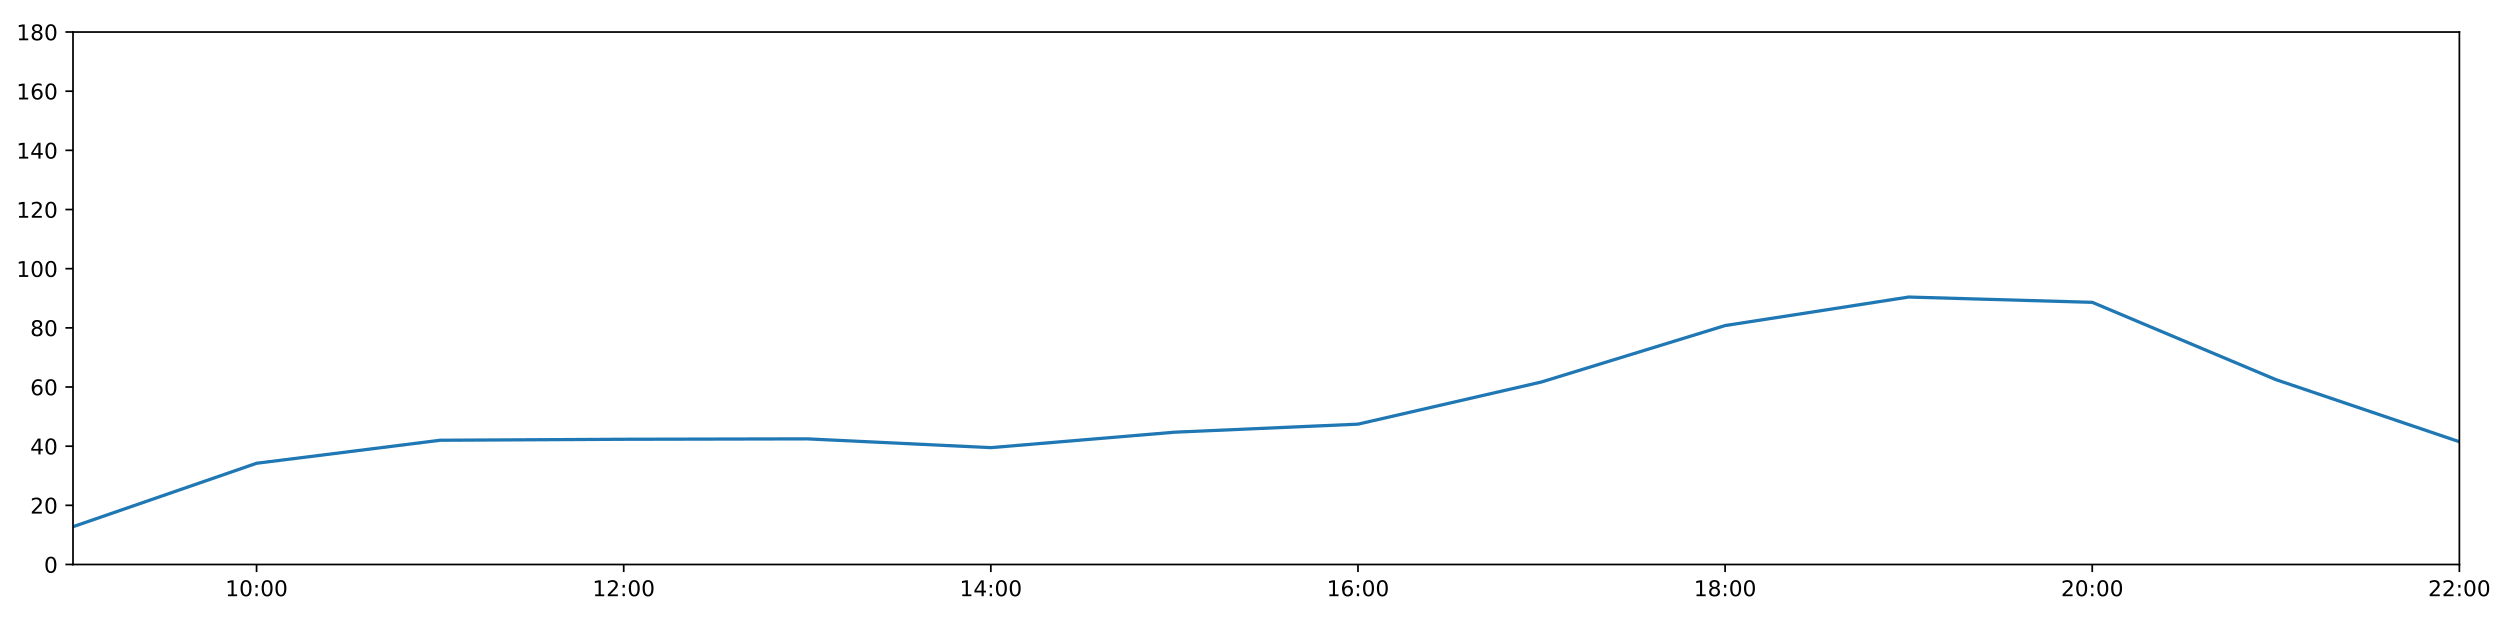
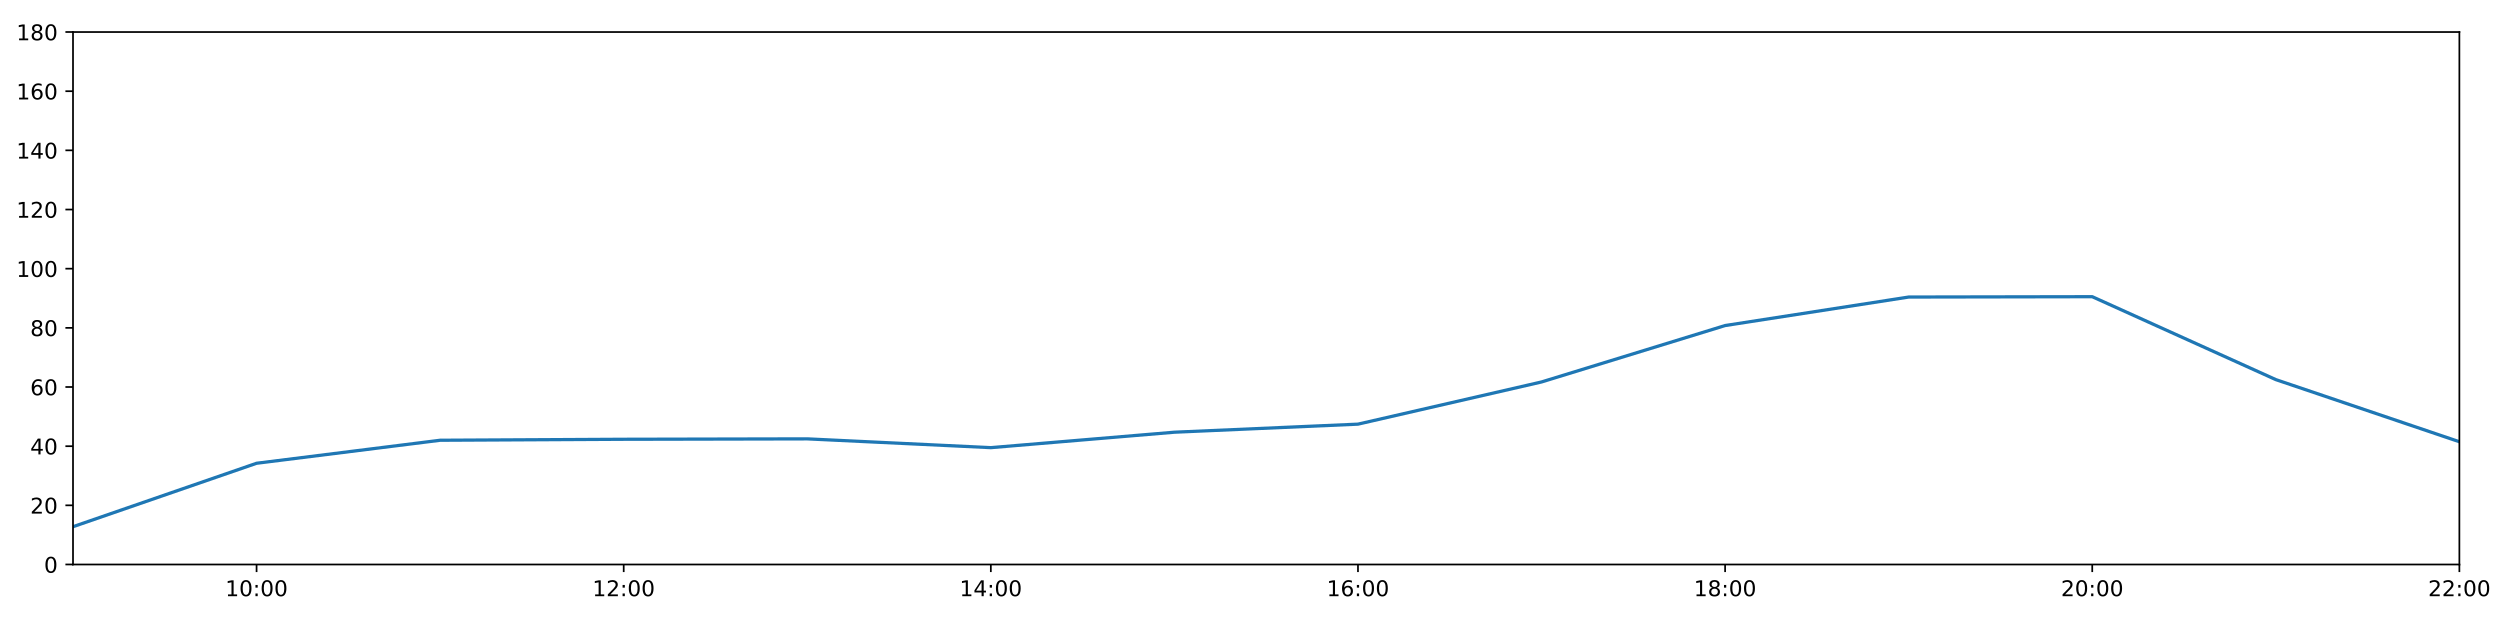
<svg xmlns="http://www.w3.org/2000/svg" xmlns:xlink="http://www.w3.org/1999/xlink" height="288pt" version="1.1" viewBox="0 0 1152 288" width="1152pt">
  <defs>
    <style type="text/css">
*{stroke-linecap:butt;stroke-linejoin:round;}
  </style>
  </defs>
  <g id="figure_1">
    <g id="patch_1">
      <path d="M 0 288  L 1152 288  L 1152 0  L 0 0  z " style="fill:#ffffff;" />
    </g>
    <g id="axes_1">
      <g id="patch_2">
        <path d="M 33.64 260.12  L 1133.28 260.12  L 1133.28 14.76  L 33.64 14.76  z " style="fill:#ffffff;" />
      </g>
      <g id="matplotlib.axis_1">
        <g id="xtick_1">
          <g id="line2d_1">
            <defs>
-               <path d="M 0 0  L 0 3.5  " id="m40db49d5e9" style="stroke:#000000;stroke-width:0.8;" />
-             </defs>
-             <g>
-               <use style="stroke:#000000;stroke-width:0.8;" x="118.228" xlink:href="#m40db49d5e9" y="260.12" />
+               <path d="M 0 0  L 0 3.5  " id="m2c2515f05d" style="stroke:#000000;stroke-width:0.8;" />
+             </defs>
+             <g>
+               <use style="stroke:#000000;stroke-width:0.8;" x="118.228" xlink:href="#m2c2515f05d" y="260.12" />
            </g>
          </g>
          <g id="text_1">
            <defs>
              <path d="M 12.406 8.297  L 28.516 8.297  L 28.516 63.922  L 10.984 60.406  L 10.984 69.391  L 28.422 72.906  L 38.281 72.906  L 38.281 8.297  L 54.391 8.297  L 54.391 0  L 12.406 0  z " id="DejaVuSans-49" />
              <path d="M 31.781 66.406  Q 24.172 66.406 20.328 58.906  Q 16.5 51.422 16.5 36.375  Q 16.5 21.391 20.328 13.891  Q 24.172 6.391 31.781 6.391  Q 39.453 6.391 43.281 13.891  Q 47.125 21.391 47.125 36.375  Q 47.125 51.422 43.281 58.906  Q 39.453 66.406 31.781 66.406  z M 31.781 74.219  Q 44.047 74.219 50.516 64.516  Q 56.984 54.828 56.984 36.375  Q 56.984 17.969 50.516 8.266  Q 44.047 -1.422 31.781 -1.422  Q 19.531 -1.422 13.062 8.266  Q 6.594 17.969 6.594 36.375  Q 6.594 54.828 13.062 64.516  Q 19.531 74.219 31.781 74.219  z " id="DejaVuSans-48" />
              <path d="M 11.719 12.406  L 22.016 12.406  L 22.016 0  L 11.719 0  z M 11.719 51.703  L 22.016 51.703  L 22.016 39.312  L 11.719 39.312  z " id="DejaVuSans-58" />
            </defs>
            <g transform="translate(103.8183 274.7184)scale(0.1 -0.1)">
              <use xlink:href="#DejaVuSans-49" />
              <use x="63.623" xlink:href="#DejaVuSans-48" />
              <use x="127.246" xlink:href="#DejaVuSans-58" />
              <use x="160.938" xlink:href="#DejaVuSans-48" />
              <use x="224.561" xlink:href="#DejaVuSans-48" />
            </g>
          </g>
        </g>
        <g id="xtick_2">
          <g id="line2d_2">
            <g>
-               <use style="stroke:#000000;stroke-width:0.8;" x="287.403" xlink:href="#m40db49d5e9" y="260.12" />
+               <use style="stroke:#000000;stroke-width:0.8;" x="287.403" xlink:href="#m2c2515f05d" y="260.12" />
            </g>
          </g>
          <g id="text_2">
            <defs>
              <path d="M 19.188 8.297  L 53.609 8.297  L 53.609 0  L 7.328 0  L 7.328 8.297  Q 12.938 14.109 22.625 23.891  Q 32.328 33.688 34.812 36.531  Q 39.547 41.844 41.422 45.531  Q 43.312 49.219 43.312 52.781  Q 43.312 58.594 39.234 62.25  Q 35.156 65.922 28.609 65.922  Q 23.969 65.922 18.812 64.312  Q 13.672 62.703 7.812 59.422  L 7.812 69.391  Q 13.766 71.781 18.938 73  Q 24.125 74.219 28.422 74.219  Q 39.75 74.219 46.484 68.547  Q 53.219 62.891 53.219 53.422  Q 53.219 48.922 51.531 44.891  Q 49.859 40.875 45.406 35.406  Q 44.188 33.984 37.641 27.219  Q 31.109 20.453 19.188 8.297  z " id="DejaVuSans-50" />
            </defs>
            <g transform="translate(272.9937 274.7184)scale(0.1 -0.1)">
              <use xlink:href="#DejaVuSans-49" />
              <use x="63.623" xlink:href="#DejaVuSans-50" />
              <use x="127.246" xlink:href="#DejaVuSans-58" />
              <use x="160.938" xlink:href="#DejaVuSans-48" />
              <use x="224.561" xlink:href="#DejaVuSans-48" />
            </g>
          </g>
        </g>
        <g id="xtick_3">
          <g id="line2d_3">
            <g>
-               <use style="stroke:#000000;stroke-width:0.8;" x="456.578" xlink:href="#m40db49d5e9" y="260.12" />
+               <use style="stroke:#000000;stroke-width:0.8;" x="456.578" xlink:href="#m2c2515f05d" y="260.12" />
            </g>
          </g>
          <g id="text_3">
            <defs>
              <path d="M 37.797 64.312  L 12.891 25.391  L 37.797 25.391  z M 35.203 72.906  L 47.609 72.906  L 47.609 25.391  L 58.016 25.391  L 58.016 17.188  L 47.609 17.188  L 47.609 0  L 37.797 0  L 37.797 17.188  L 4.891 17.188  L 4.891 26.703  z " id="DejaVuSans-52" />
            </defs>
            <g transform="translate(442.1691 274.7184)scale(0.1 -0.1)">
              <use xlink:href="#DejaVuSans-49" />
              <use x="63.623" xlink:href="#DejaVuSans-52" />
              <use x="127.246" xlink:href="#DejaVuSans-58" />
              <use x="160.938" xlink:href="#DejaVuSans-48" />
              <use x="224.561" xlink:href="#DejaVuSans-48" />
            </g>
          </g>
        </g>
        <g id="xtick_4">
          <g id="line2d_4">
            <g>
-               <use style="stroke:#000000;stroke-width:0.8;" x="625.754" xlink:href="#m40db49d5e9" y="260.12" />
+               <use style="stroke:#000000;stroke-width:0.8;" x="625.754" xlink:href="#m2c2515f05d" y="260.12" />
            </g>
          </g>
          <g id="text_4">
            <defs>
              <path d="M 33.016 40.375  Q 26.375 40.375 22.484 35.828  Q 18.609 31.297 18.609 23.391  Q 18.609 15.531 22.484 10.953  Q 26.375 6.391 33.016 6.391  Q 39.656 6.391 43.531 10.953  Q 47.406 15.531 47.406 23.391  Q 47.406 31.297 43.531 35.828  Q 39.656 40.375 33.016 40.375  z M 52.594 71.297  L 52.594 62.312  Q 48.875 64.062 45.094 64.984  Q 41.312 65.922 37.594 65.922  Q 27.828 65.922 22.672 59.328  Q 17.531 52.734 16.797 39.406  Q 19.672 43.656 24.016 45.922  Q 28.375 48.188 33.594 48.188  Q 44.578 48.188 50.953 41.516  Q 57.328 34.859 57.328 23.391  Q 57.328 12.156 50.688 5.359  Q 44.047 -1.422 33.016 -1.422  Q 20.359 -1.422 13.672 8.266  Q 6.984 17.969 6.984 36.375  Q 6.984 53.656 15.188 63.938  Q 23.391 74.219 37.203 74.219  Q 40.922 74.219 44.703 73.484  Q 48.484 72.75 52.594 71.297  z " id="DejaVuSans-54" />
            </defs>
            <g transform="translate(611.3445 274.7184)scale(0.1 -0.1)">
              <use xlink:href="#DejaVuSans-49" />
              <use x="63.623" xlink:href="#DejaVuSans-54" />
              <use x="127.246" xlink:href="#DejaVuSans-58" />
              <use x="160.938" xlink:href="#DejaVuSans-48" />
              <use x="224.561" xlink:href="#DejaVuSans-48" />
            </g>
          </g>
        </g>
        <g id="xtick_5">
          <g id="line2d_5">
            <g>
-               <use style="stroke:#000000;stroke-width:0.8;" x="794.929" xlink:href="#m40db49d5e9" y="260.12" />
+               <use style="stroke:#000000;stroke-width:0.8;" x="794.929" xlink:href="#m2c2515f05d" y="260.12" />
            </g>
          </g>
          <g id="text_5">
            <defs>
              <path d="M 31.781 34.625  Q 24.75 34.625 20.719 30.859  Q 16.703 27.094 16.703 20.516  Q 16.703 13.922 20.719 10.156  Q 24.75 6.391 31.781 6.391  Q 38.812 6.391 42.859 10.172  Q 46.922 13.969 46.922 20.516  Q 46.922 27.094 42.891 30.859  Q 38.875 34.625 31.781 34.625  z M 21.922 38.812  Q 15.578 40.375 12.031 44.719  Q 8.5 49.078 8.5 55.328  Q 8.5 64.062 14.719 69.141  Q 20.953 74.219 31.781 74.219  Q 42.672 74.219 48.875 69.141  Q 55.078 64.062 55.078 55.328  Q 55.078 49.078 51.531 44.719  Q 48 40.375 41.703 38.812  Q 48.828 37.156 52.797 32.312  Q 56.781 27.484 56.781 20.516  Q 56.781 9.906 50.312 4.234  Q 43.844 -1.422 31.781 -1.422  Q 19.734 -1.422 13.25 4.234  Q 6.781 9.906 6.781 20.516  Q 6.781 27.484 10.781 32.312  Q 14.797 37.156 21.922 38.812  z M 18.312 54.391  Q 18.312 48.734 21.844 45.562  Q 25.391 42.391 31.781 42.391  Q 38.141 42.391 41.719 45.562  Q 45.312 48.734 45.312 54.391  Q 45.312 60.062 41.719 63.234  Q 38.141 66.406 31.781 66.406  Q 25.391 66.406 21.844 63.234  Q 18.312 60.062 18.312 54.391  z " id="DejaVuSans-56" />
            </defs>
            <g transform="translate(780.5199 274.7184)scale(0.1 -0.1)">
              <use xlink:href="#DejaVuSans-49" />
              <use x="63.623" xlink:href="#DejaVuSans-56" />
              <use x="127.246" xlink:href="#DejaVuSans-58" />
              <use x="160.938" xlink:href="#DejaVuSans-48" />
              <use x="224.561" xlink:href="#DejaVuSans-48" />
            </g>
          </g>
        </g>
        <g id="xtick_6">
          <g id="line2d_6">
            <g>
-               <use style="stroke:#000000;stroke-width:0.8;" x="964.105" xlink:href="#m40db49d5e9" y="260.12" />
+               <use style="stroke:#000000;stroke-width:0.8;" x="964.105" xlink:href="#m2c2515f05d" y="260.12" />
            </g>
          </g>
          <g id="text_6">
            <g transform="translate(949.6952 274.7184)scale(0.1 -0.1)">
              <use xlink:href="#DejaVuSans-50" />
              <use x="63.623" xlink:href="#DejaVuSans-48" />
              <use x="127.246" xlink:href="#DejaVuSans-58" />
              <use x="160.938" xlink:href="#DejaVuSans-48" />
              <use x="224.561" xlink:href="#DejaVuSans-48" />
            </g>
          </g>
        </g>
        <g id="xtick_7">
          <g id="line2d_7">
            <g>
-               <use style="stroke:#000000;stroke-width:0.8;" x="1133.28" xlink:href="#m40db49d5e9" y="260.12" />
+               <use style="stroke:#000000;stroke-width:0.8;" x="1133.28" xlink:href="#m2c2515f05d" y="260.12" />
            </g>
          </g>
          <g id="text_7">
            <g transform="translate(1118.871 274.7184)scale(0.1 -0.1)">
              <use xlink:href="#DejaVuSans-50" />
              <use x="63.623" xlink:href="#DejaVuSans-50" />
              <use x="127.246" xlink:href="#DejaVuSans-58" />
              <use x="160.938" xlink:href="#DejaVuSans-48" />
              <use x="224.561" xlink:href="#DejaVuSans-48" />
            </g>
          </g>
        </g>
      </g>
      <g id="matplotlib.axis_2">
        <g id="ytick_1">
          <g id="line2d_8">
            <defs>
-               <path d="M 0 0  L -3.5 0  " id="m0c6ee0fb5a" style="stroke:#000000;stroke-width:0.8;" />
-             </defs>
-             <g>
-               <use style="stroke:#000000;stroke-width:0.8;" x="33.64" xlink:href="#m0c6ee0fb5a" y="260.12" />
+               <path d="M 0 0  L -3.5 0  " id="m4a2292834a" style="stroke:#000000;stroke-width:0.8;" />
+             </defs>
+             <g>
+               <use style="stroke:#000000;stroke-width:0.8;" x="33.64" xlink:href="#m4a2292834a" y="260.12" />
            </g>
          </g>
          <g id="text_8">
            <g transform="translate(20.2775 263.9192)scale(0.1 -0.1)">
              <use xlink:href="#DejaVuSans-48" />
            </g>
          </g>
        </g>
        <g id="ytick_2">
          <g id="line2d_9">
            <g>
-               <use style="stroke:#000000;stroke-width:0.8;" x="33.64" xlink:href="#m0c6ee0fb5a" y="232.858" />
+               <use style="stroke:#000000;stroke-width:0.8;" x="33.64" xlink:href="#m4a2292834a" y="232.858" />
            </g>
          </g>
          <g id="text_9">
            <g transform="translate(13.915 236.657)scale(0.1 -0.1)">
              <use xlink:href="#DejaVuSans-50" />
              <use x="63.623" xlink:href="#DejaVuSans-48" />
            </g>
          </g>
        </g>
        <g id="ytick_3">
          <g id="line2d_10">
            <g>
-               <use style="stroke:#000000;stroke-width:0.8;" x="33.64" xlink:href="#m0c6ee0fb5a" y="205.596" />
+               <use style="stroke:#000000;stroke-width:0.8;" x="33.64" xlink:href="#m4a2292834a" y="205.596" />
            </g>
          </g>
          <g id="text_10">
            <g transform="translate(13.915 209.3948)scale(0.1 -0.1)">
              <use xlink:href="#DejaVuSans-52" />
              <use x="63.623" xlink:href="#DejaVuSans-48" />
            </g>
          </g>
        </g>
        <g id="ytick_4">
          <g id="line2d_11">
            <g>
-               <use style="stroke:#000000;stroke-width:0.8;" x="33.64" xlink:href="#m0c6ee0fb5a" y="178.333" />
+               <use style="stroke:#000000;stroke-width:0.8;" x="33.64" xlink:href="#m4a2292834a" y="178.333" />
            </g>
          </g>
          <g id="text_11">
            <g transform="translate(13.915 182.1326)scale(0.1 -0.1)">
              <use xlink:href="#DejaVuSans-54" />
              <use x="63.623" xlink:href="#DejaVuSans-48" />
            </g>
          </g>
        </g>
        <g id="ytick_5">
          <g id="line2d_12">
            <g>
-               <use style="stroke:#000000;stroke-width:0.8;" x="33.64" xlink:href="#m0c6ee0fb5a" y="151.071" />
+               <use style="stroke:#000000;stroke-width:0.8;" x="33.64" xlink:href="#m4a2292834a" y="151.071" />
            </g>
          </g>
          <g id="text_12">
            <g transform="translate(13.915 154.8703)scale(0.1 -0.1)">
              <use xlink:href="#DejaVuSans-56" />
              <use x="63.623" xlink:href="#DejaVuSans-48" />
            </g>
          </g>
        </g>
        <g id="ytick_6">
          <g id="line2d_13">
            <g>
-               <use style="stroke:#000000;stroke-width:0.8;" x="33.64" xlink:href="#m0c6ee0fb5a" y="123.809" />
+               <use style="stroke:#000000;stroke-width:0.8;" x="33.64" xlink:href="#m4a2292834a" y="123.809" />
            </g>
          </g>
          <g id="text_13">
            <g transform="translate(7.5525 127.6081)scale(0.1 -0.1)">
              <use xlink:href="#DejaVuSans-49" />
              <use x="63.623" xlink:href="#DejaVuSans-48" />
              <use x="127.246" xlink:href="#DejaVuSans-48" />
            </g>
          </g>
        </g>
        <g id="ytick_7">
          <g id="line2d_14">
            <g>
-               <use style="stroke:#000000;stroke-width:0.8;" x="33.64" xlink:href="#m0c6ee0fb5a" y="96.547" />
+               <use style="stroke:#000000;stroke-width:0.8;" x="33.64" xlink:href="#m4a2292834a" y="96.547" />
            </g>
          </g>
          <g id="text_14">
            <g transform="translate(7.5525 100.3459)scale(0.1 -0.1)">
              <use xlink:href="#DejaVuSans-49" />
              <use x="63.623" xlink:href="#DejaVuSans-50" />
              <use x="127.246" xlink:href="#DejaVuSans-48" />
            </g>
          </g>
        </g>
        <g id="ytick_8">
          <g id="line2d_15">
            <g>
-               <use style="stroke:#000000;stroke-width:0.8;" x="33.64" xlink:href="#m0c6ee0fb5a" y="69.284" />
+               <use style="stroke:#000000;stroke-width:0.8;" x="33.64" xlink:href="#m4a2292834a" y="69.284" />
            </g>
          </g>
          <g id="text_15">
            <g transform="translate(7.5525 73.08366)scale(0.1 -0.1)">
              <use xlink:href="#DejaVuSans-49" />
              <use x="63.623" xlink:href="#DejaVuSans-52" />
              <use x="127.246" xlink:href="#DejaVuSans-48" />
            </g>
          </g>
        </g>
        <g id="ytick_9">
          <g id="line2d_16">
            <g>
-               <use style="stroke:#000000;stroke-width:0.8;" x="33.64" xlink:href="#m0c6ee0fb5a" y="42.022" />
+               <use style="stroke:#000000;stroke-width:0.8;" x="33.64" xlink:href="#m4a2292834a" y="42.022" />
            </g>
          </g>
          <g id="text_16">
            <g transform="translate(7.5525 45.82144)scale(0.1 -0.1)">
              <use xlink:href="#DejaVuSans-49" />
              <use x="63.623" xlink:href="#DejaVuSans-54" />
              <use x="127.246" xlink:href="#DejaVuSans-48" />
            </g>
          </g>
        </g>
        <g id="ytick_10">
          <g id="line2d_17">
            <g>
-               <use style="stroke:#000000;stroke-width:0.8;" x="33.64" xlink:href="#m0c6ee0fb5a" y="14.76" />
+               <use style="stroke:#000000;stroke-width:0.8;" x="33.64" xlink:href="#m4a2292834a" y="14.76" />
            </g>
          </g>
          <g id="text_17">
            <g transform="translate(7.5525 18.55922)scale(0.1 -0.1)">
              <use xlink:href="#DejaVuSans-49" />
              <use x="63.623" xlink:href="#DejaVuSans-56" />
              <use x="127.246" xlink:href="#DejaVuSans-48" />
            </g>
          </g>
        </g>
      </g>
      <g id="line2d_18">
-         <path clip-path="url(#paf39d299de)" d="M 33.64 242.702  L 118.228 213.471  L 202.815 202.869  L 287.403 202.415  L 371.991 202.228  L 456.578 206.277  L 541.166 199.159  L 625.754 195.448  L 710.342 176.008  L 794.929 150.011  L 879.517 136.879  L 964.105 139.314  L 1048.692 174.926  L 1133.28 203.551  " style="fill:none;stroke:#1f77b4;stroke-linecap:square;stroke-width:1.5;" />
+         <path clip-path="url(#p537e33d81f)" d="M 33.64 242.702  L 118.228 213.471  L 202.815 202.869  L 287.403 202.415  L 371.991 202.228  L 456.578 206.277  L 541.166 199.159  L 625.754 195.448  L 710.342 176.008  L 794.929 150.011  L 879.517 136.879  L 964.105 136.718  L 1048.692 174.926  L 1133.28 203.551  " style="fill:none;stroke:#1f77b4;stroke-linecap:square;stroke-width:1.5;" />
      </g>
      <g id="patch_3">
        <path d="M 33.64 260.12  L 33.64 14.76  " style="fill:none;stroke:#000000;stroke-linecap:square;stroke-linejoin:miter;stroke-width:0.8;" />
      </g>
      <g id="patch_4">
        <path d="M 1133.28 260.12  L 1133.28 14.76  " style="fill:none;stroke:#000000;stroke-linecap:square;stroke-linejoin:miter;stroke-width:0.8;" />
      </g>
      <g id="patch_5">
        <path d="M 33.64 260.12  L 1133.28 260.12  " style="fill:none;stroke:#000000;stroke-linecap:square;stroke-linejoin:miter;stroke-width:0.8;" />
      </g>
      <g id="patch_6">
        <path d="M 33.64 14.76  L 1133.28 14.76  " style="fill:none;stroke:#000000;stroke-linecap:square;stroke-linejoin:miter;stroke-width:0.8;" />
      </g>
    </g>
  </g>
  <defs>
-     <clipPath id="paf39d299de">
+     <clipPath id="p537e33d81f">
      <rect height="245.36" width="1099.64" x="33.64" y="14.76" />
    </clipPath>
  </defs>
</svg>
